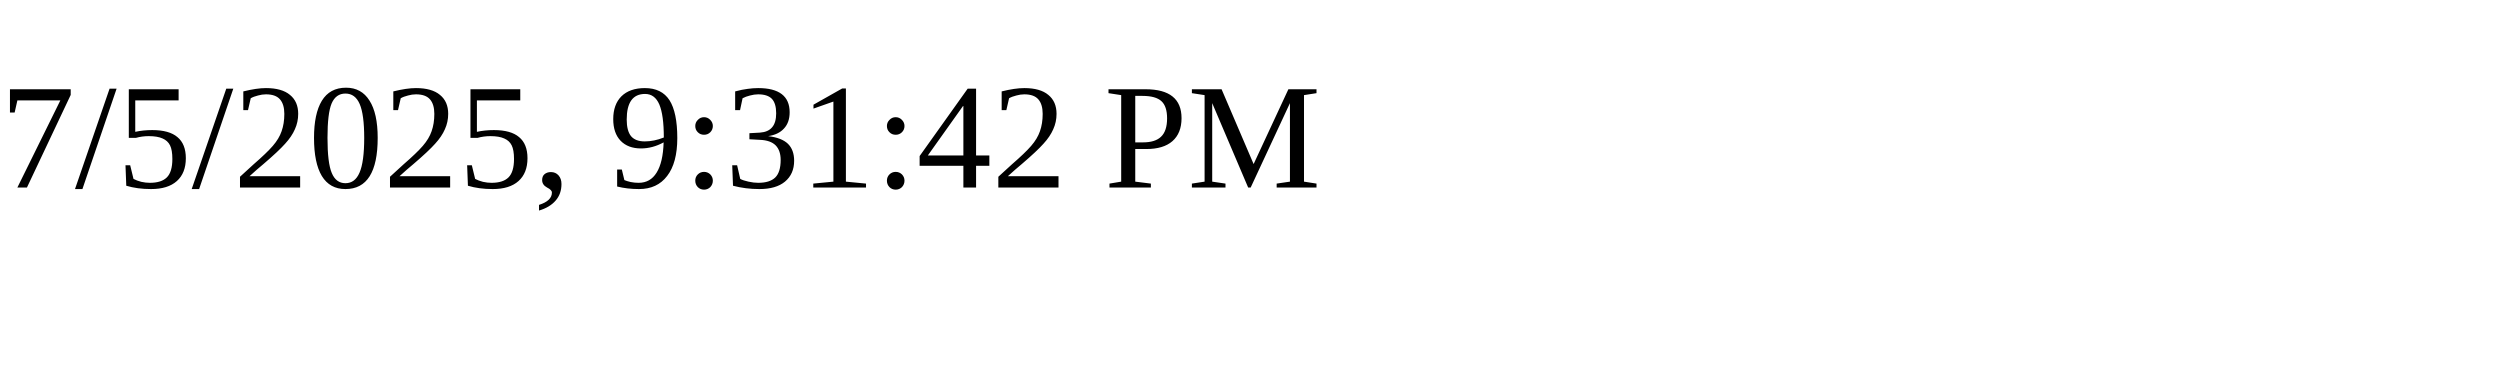
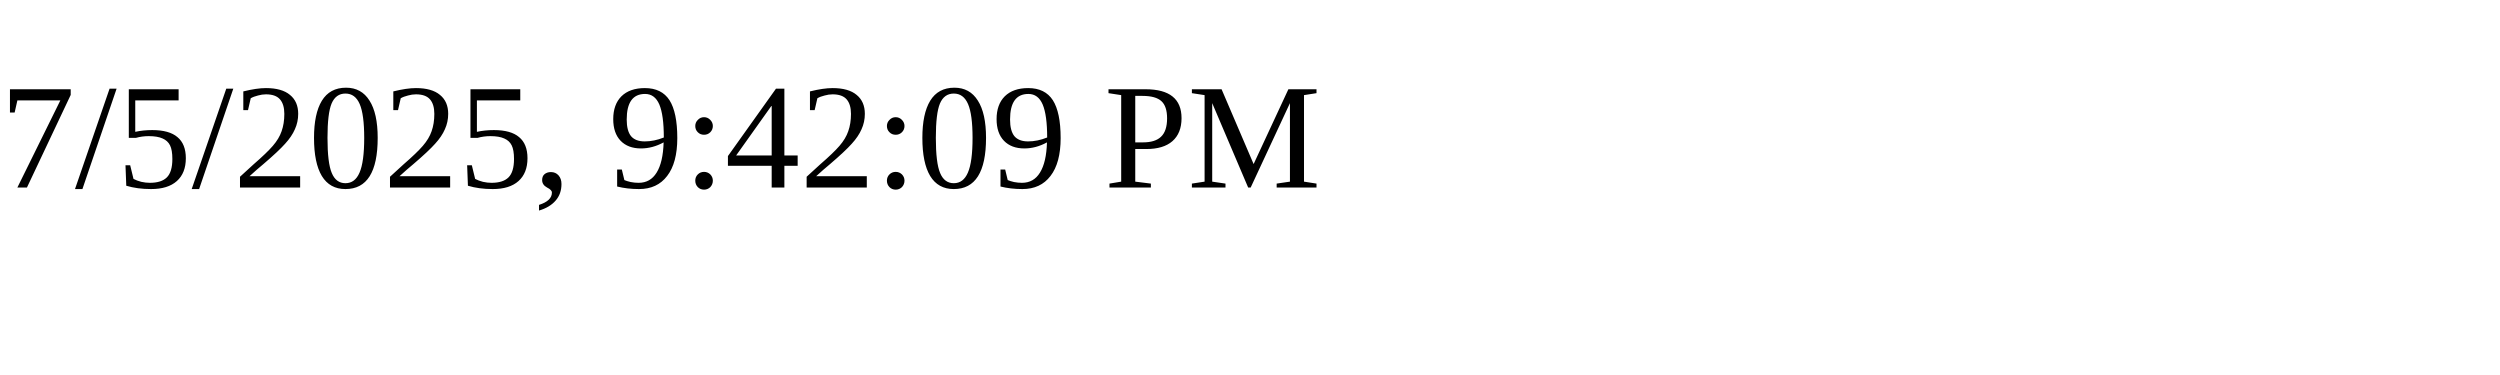
<svg xmlns="http://www.w3.org/2000/svg" height="30" width="200">
-   <text x="0" y="15">7/5/2025, 9:31:42 PM</text>
+   <text x="0" y="15">7/5/2025, 9:42:09 PM</text>
</svg>
